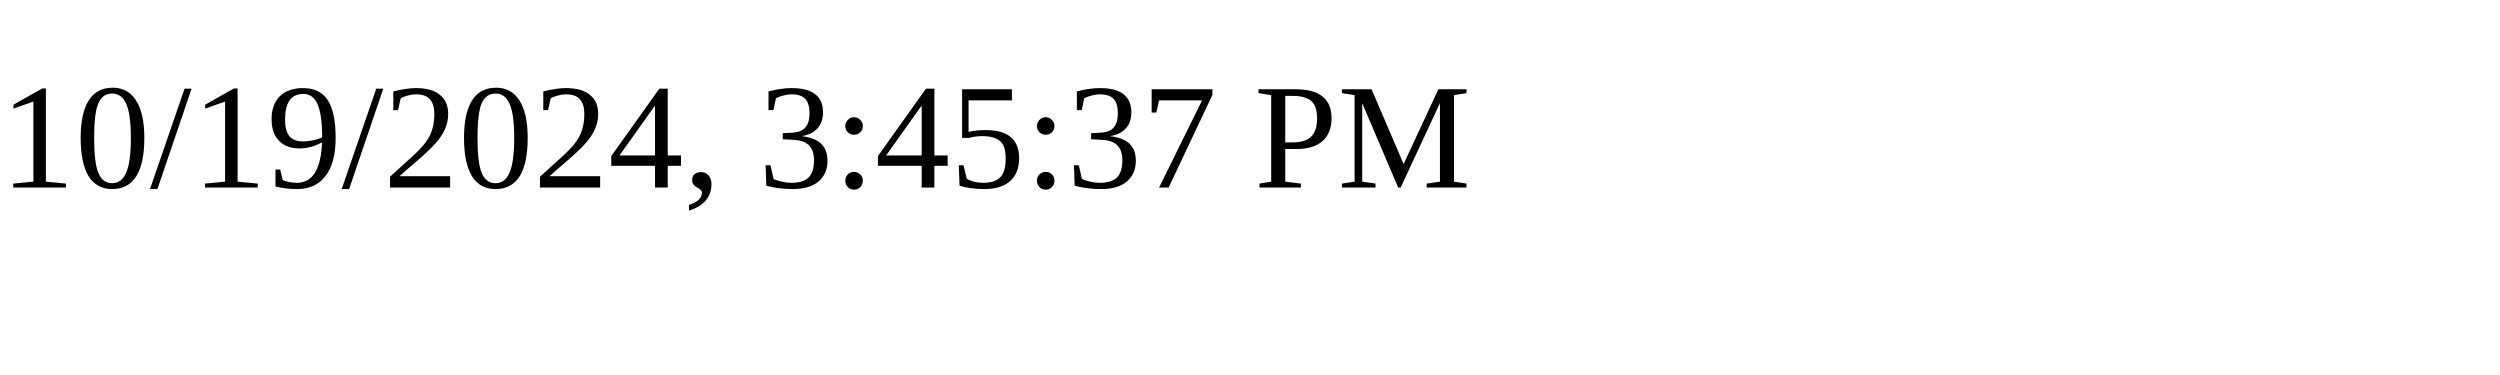
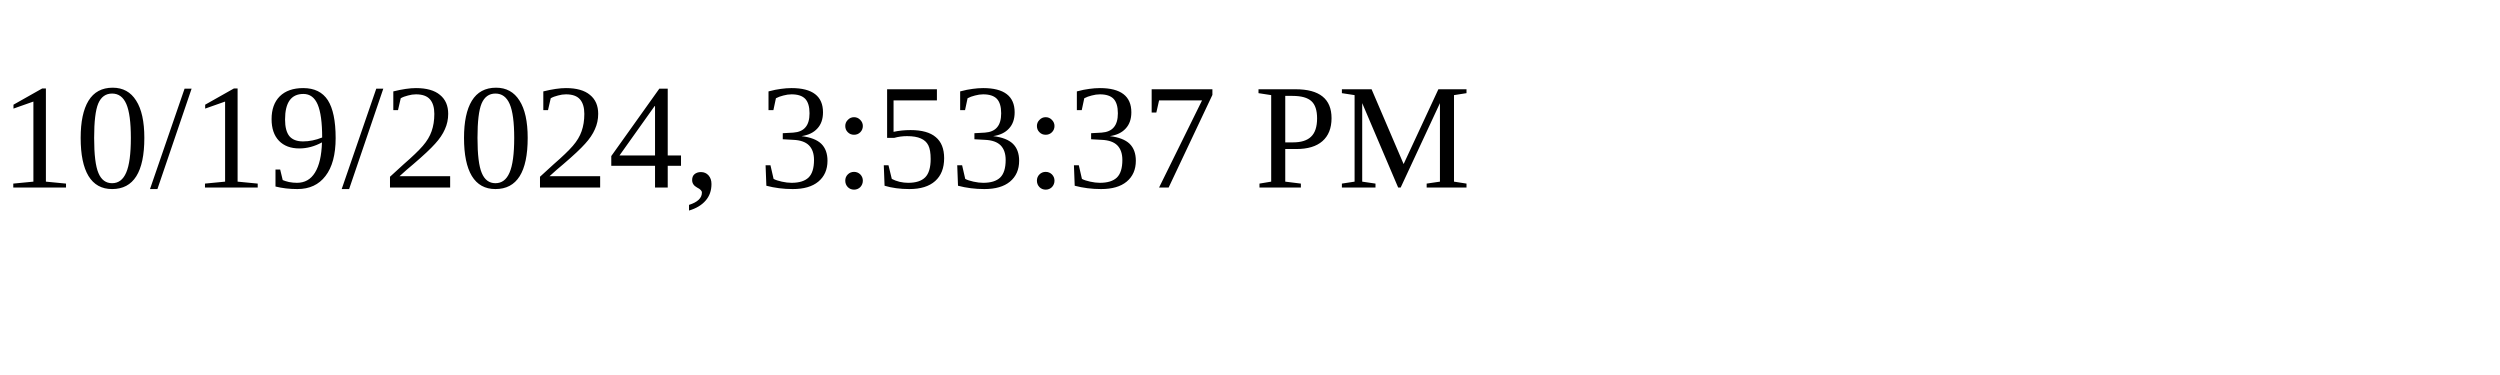
<svg xmlns="http://www.w3.org/2000/svg" height="30" width="200">
-   <text x="0" y="15">10/19/2024, 3:45:37 PM</text>
+   <text x="0" y="15">10/19/2024, 3:53:37 PM</text>
</svg>
